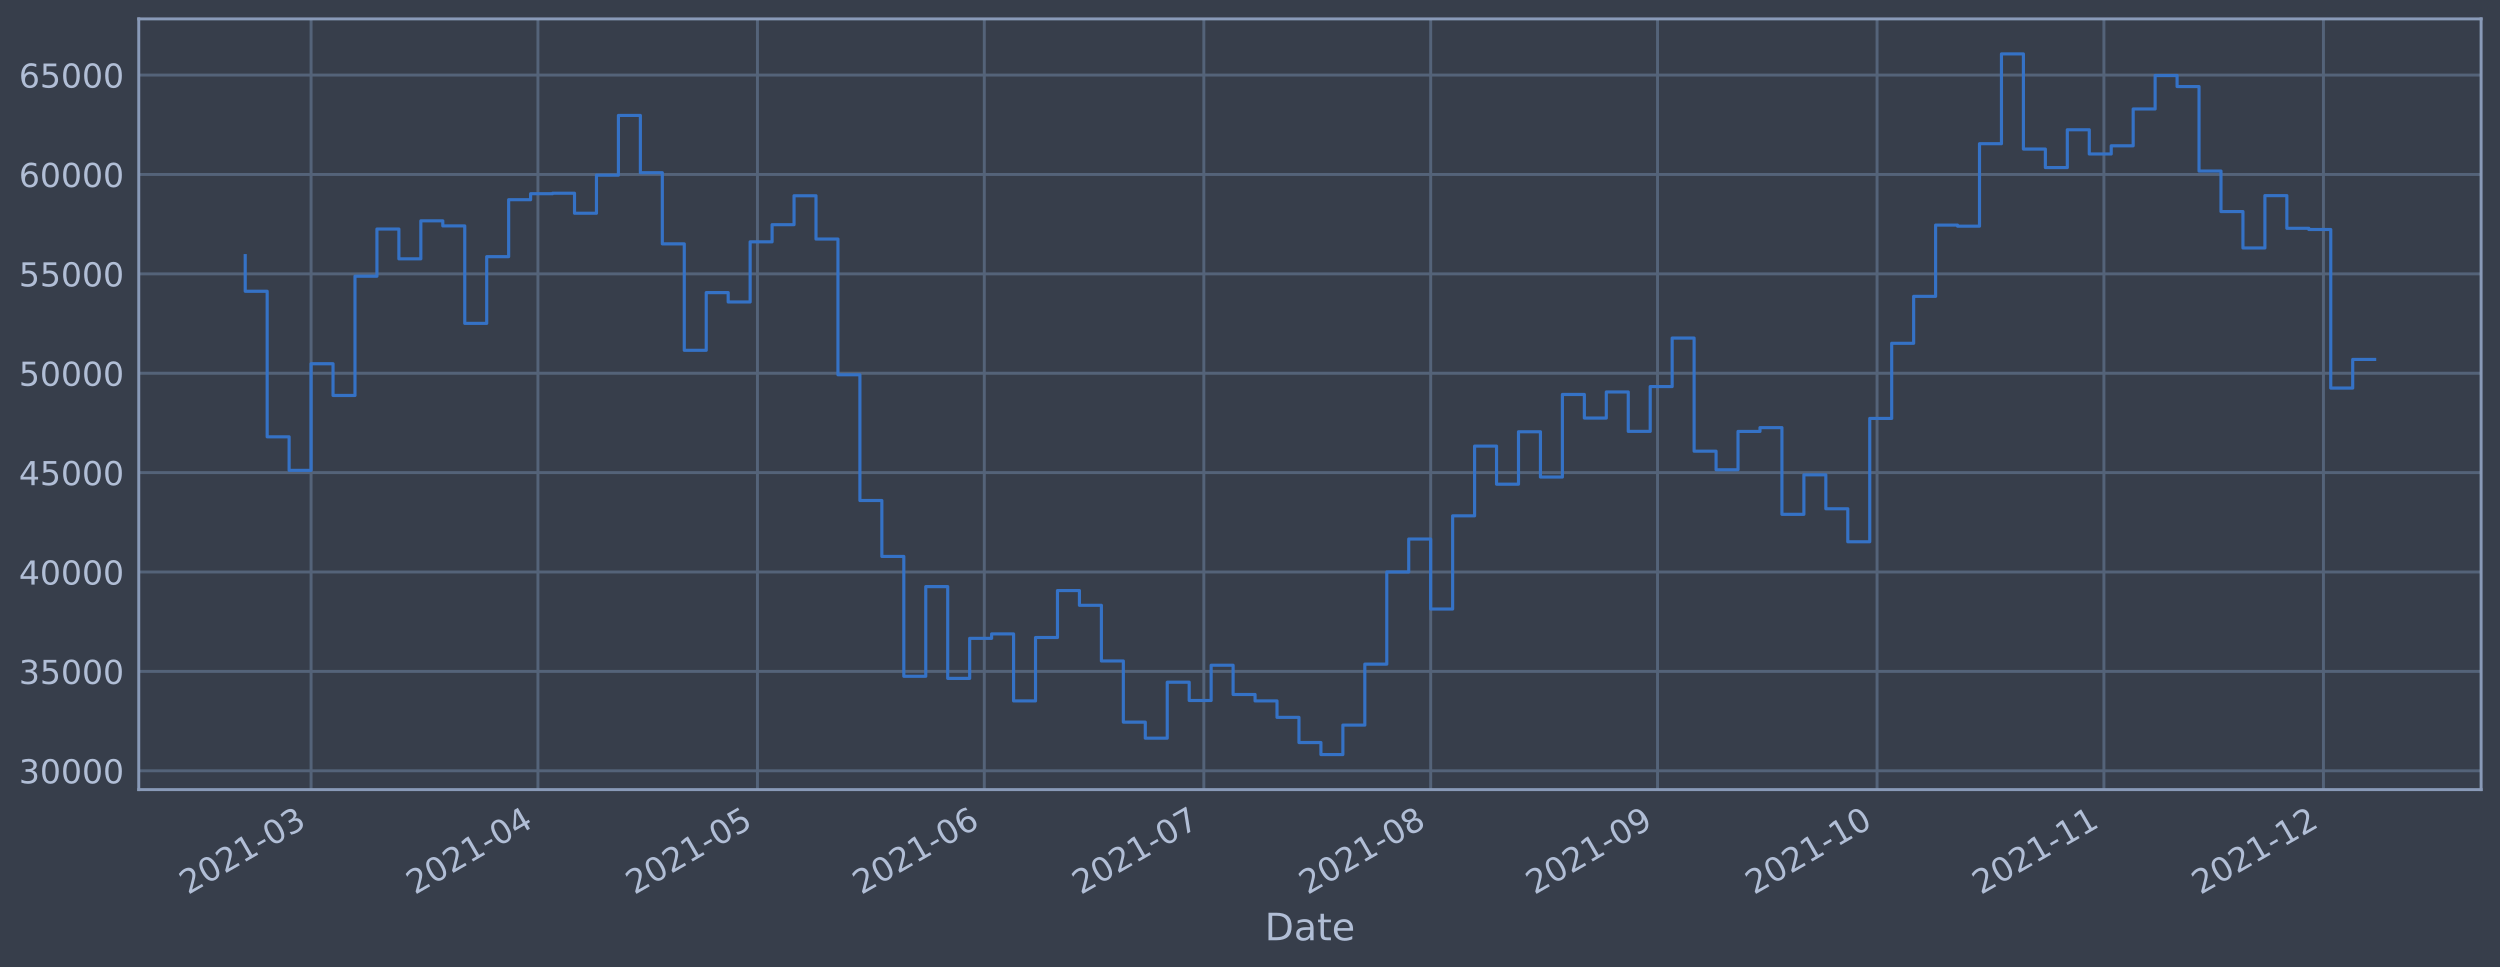
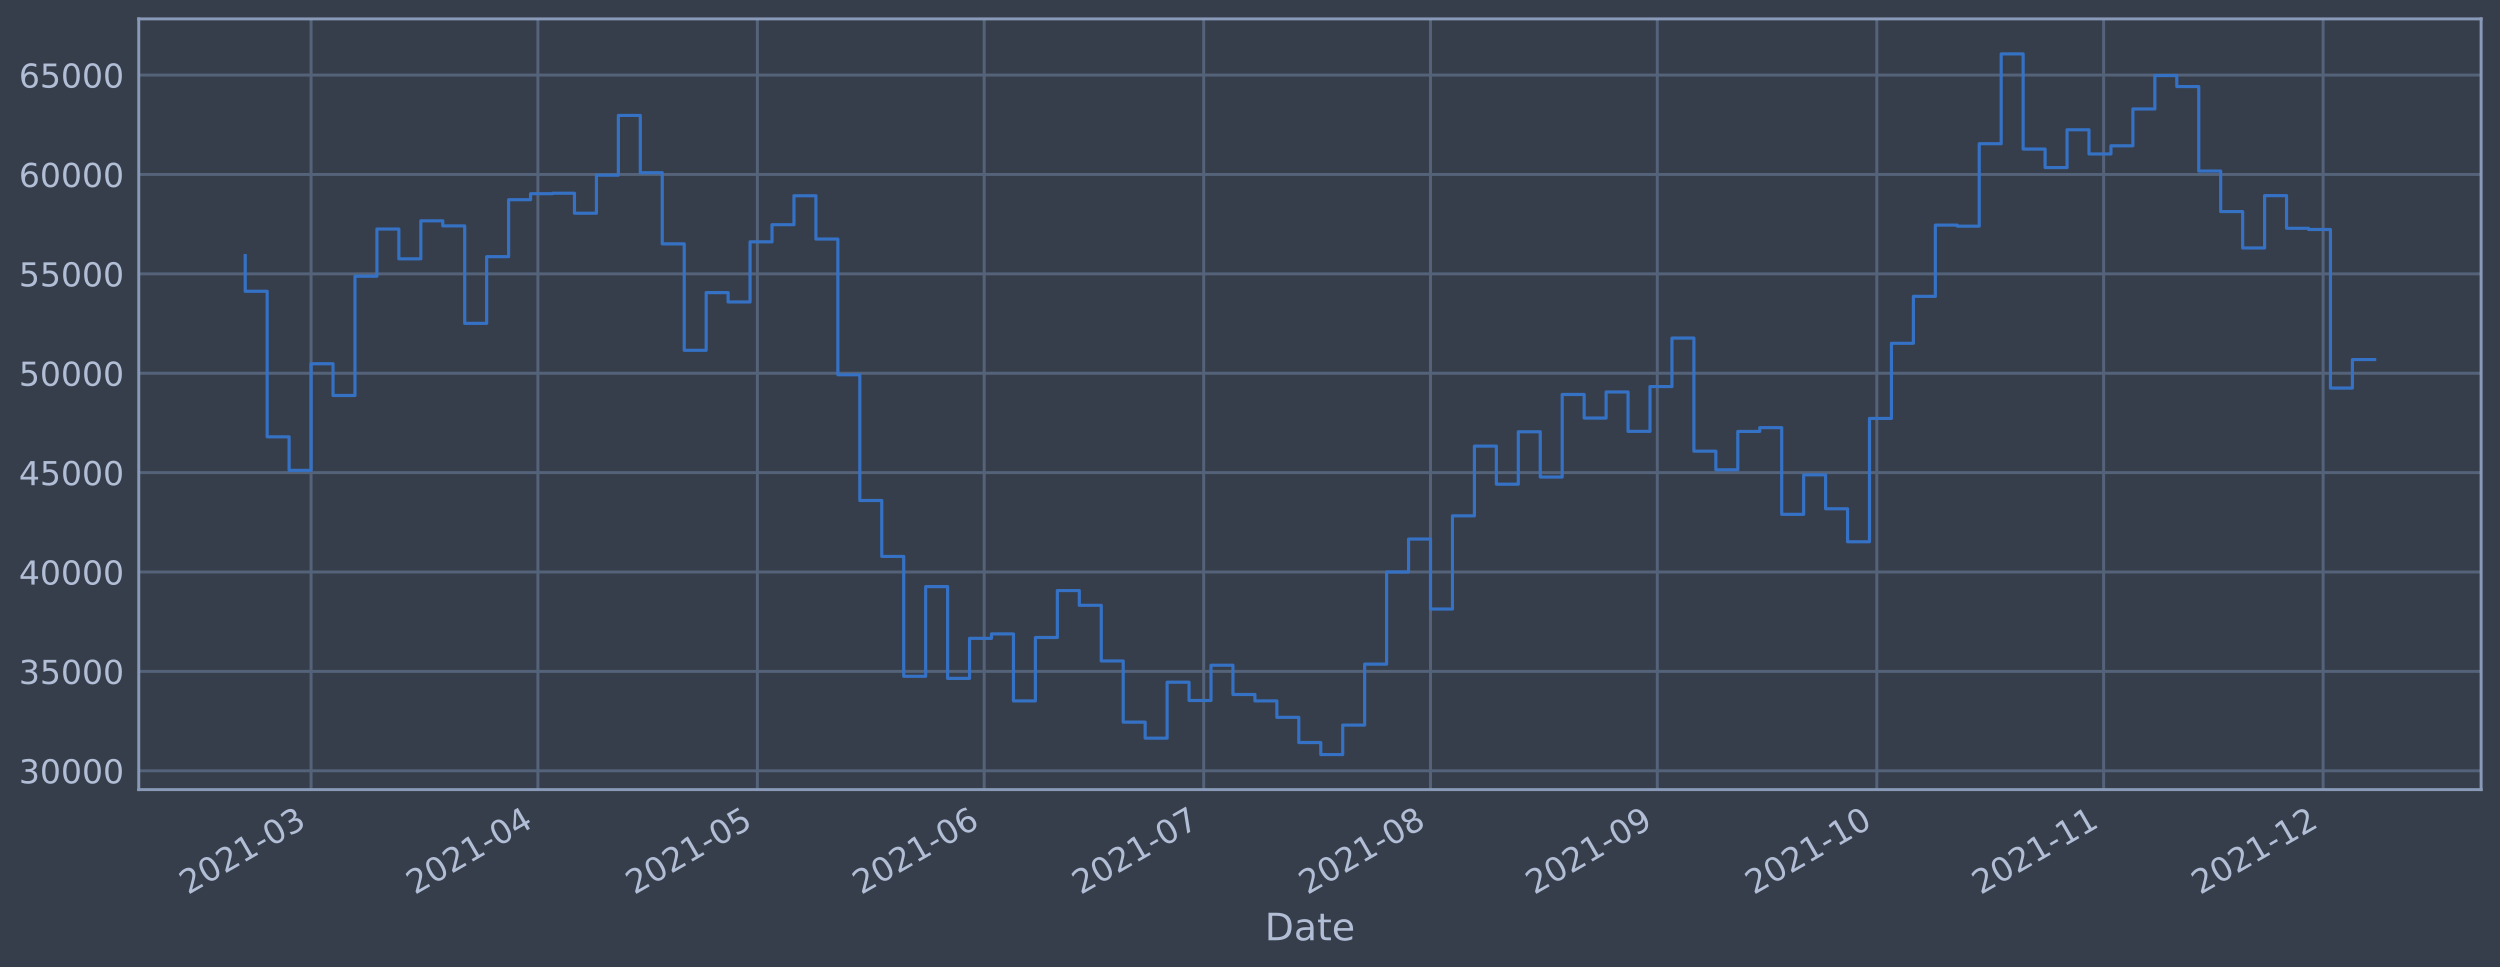
<svg xmlns="http://www.w3.org/2000/svg" xmlns:xlink="http://www.w3.org/1999/xlink" width="952.884pt" height="368.58pt" viewBox="0 0 952.884 368.58" version="1.1">
  <defs>
    <style type="text/css">*{stroke-linejoin: round; stroke-linecap: butt}</style>
  </defs>
  <g id="figure_1">
    <g id="patch_1">
      <path d="M 0 368.58  L 952.884 368.58  L 952.884 0  L 0 0  z " style="fill: #373e4b" />
    </g>
    <g id="axes_1">
      <g id="patch_2">
        <path d="M 52.884 300.96  L 945.684 300.96  L 945.684 7.2  L 52.884 7.2  z " style="fill: #373e4b" />
      </g>
      <g id="matplotlib.axis_1">
        <g id="xtick_1">
          <g id="line2d_1">
-             <path d="M 118.568 300.96  L 118.568 7.2  " clip-path="url(#pecd2e13fd7)" style="fill: none; stroke: #546379; stroke-width: 1.12; stroke-linecap: square" />
+             <path d="M 118.564 300.96  L 118.564 7.2  " clip-path="url(#pc424eb1349)" style="fill: none; stroke: #546379; stroke-width: 1.12; stroke-linecap: square" />
          </g>
          <g id="line2d_2" />
          <g id="text_1">
-             <g style="fill: #b1bed6" transform="translate(71.66469 341.1745)rotate(-30)scale(0.126 -0.126)">
+             <g style="fill: #b1bed6" transform="translate(71.66092 341.1745)rotate(-30)scale(0.126 -0.126)">
              <defs>
                <path id="DejaVuSans-32" d="M 1228 531  L 3431 531  L 3431 0  L 469 0  L 469 531  Q 828 903 1448 1529  Q 2069 2156 2228 2338  Q 2531 2678 2651 2914  Q 2772 3150 2772 3378  Q 2772 3750 2511 3984  Q 2250 4219 1831 4219  Q 1534 4219 1204 4116  Q 875 4013 500 3803  L 500 4441  Q 881 4594 1212 4672  Q 1544 4750 1819 4750  Q 2544 4750 2975 4387  Q 3406 4025 3406 3419  Q 3406 3131 3298 2873  Q 3191 2616 2906 2266  Q 2828 2175 2409 1742  Q 1991 1309 1228 531  z " transform="scale(0.015625)" />
                <path id="DejaVuSans-30" d="M 2034 4250  Q 1547 4250 1301 3770  Q 1056 3291 1056 2328  Q 1056 1369 1301 889  Q 1547 409 2034 409  Q 2525 409 2770 889  Q 3016 1369 3016 2328  Q 3016 3291 2770 3770  Q 2525 4250 2034 4250  z M 2034 4750  Q 2819 4750 3233 4129  Q 3647 3509 3647 2328  Q 3647 1150 3233 529  Q 2819 -91 2034 -91  Q 1250 -91 836 529  Q 422 1150 422 2328  Q 422 3509 836 4129  Q 1250 4750 2034 4750  z " transform="scale(0.015625)" />
                <path id="DejaVuSans-31" d="M 794 531  L 1825 531  L 1825 4091  L 703 3866  L 703 4441  L 1819 4666  L 2450 4666  L 2450 531  L 3481 531  L 3481 0  L 794 0  L 794 531  z " transform="scale(0.015625)" />
                <path id="DejaVuSans-2d" d="M 313 2009  L 1997 2009  L 1997 1497  L 313 1497  L 313 2009  z " transform="scale(0.015625)" />
                <path id="DejaVuSans-33" d="M 2597 2516  Q 3050 2419 3304 2112  Q 3559 1806 3559 1356  Q 3559 666 3084 287  Q 2609 -91 1734 -91  Q 1441 -91 1130 -33  Q 819 25 488 141  L 488 750  Q 750 597 1062 519  Q 1375 441 1716 441  Q 2309 441 2620 675  Q 2931 909 2931 1356  Q 2931 1769 2642 2001  Q 2353 2234 1838 2234  L 1294 2234  L 1294 2753  L 1863 2753  Q 2328 2753 2575 2939  Q 2822 3125 2822 3475  Q 2822 3834 2567 4026  Q 2313 4219 1838 4219  Q 1578 4219 1281 4162  Q 984 4106 628 3988  L 628 4550  Q 988 4650 1302 4700  Q 1616 4750 1894 4750  Q 2613 4750 3031 4423  Q 3450 4097 3450 3541  Q 3450 3153 3228 2886  Q 3006 2619 2597 2516  z " transform="scale(0.015625)" />
              </defs>
              <use xlink:href="#DejaVuSans-32" />
              <use xlink:href="#DejaVuSans-30" x="63.623" />
              <use xlink:href="#DejaVuSans-32" x="127.246" />
              <use xlink:href="#DejaVuSans-31" x="190.869" />
              <use xlink:href="#DejaVuSans-2d" x="254.492" />
              <use xlink:href="#DejaVuSans-30" x="290.576" />
              <use xlink:href="#DejaVuSans-33" x="354.199" />
            </g>
          </g>
        </g>
        <g id="xtick_2">
          <g id="line2d_3">
-             <path d="M 205.032 300.96  L 205.032 7.2  " clip-path="url(#pecd2e13fd7)" style="fill: none; stroke: #546379; stroke-width: 1.12; stroke-linecap: square" />
+             <path d="M 205.015 300.96  L 205.015 7.2  " clip-path="url(#pc424eb1349)" style="fill: none; stroke: #546379; stroke-width: 1.12; stroke-linecap: square" />
          </g>
          <g id="line2d_4" />
          <g id="text_2">
-             <g style="fill: #b1bed6" transform="translate(158.1285 341.1745)rotate(-30)scale(0.126 -0.126)">
+             <g style="fill: #b1bed6" transform="translate(158.1117 341.1745)rotate(-30)scale(0.126 -0.126)">
              <defs>
                <path id="DejaVuSans-34" d="M 2419 4116  L 825 1625  L 2419 1625  L 2419 4116  z M 2253 4666  L 3047 4666  L 3047 1625  L 3713 1625  L 3713 1100  L 3047 1100  L 3047 0  L 2419 0  L 2419 1100  L 313 1100  L 313 1709  L 2253 4666  z " transform="scale(0.015625)" />
              </defs>
              <use xlink:href="#DejaVuSans-32" />
              <use xlink:href="#DejaVuSans-30" x="63.623" />
              <use xlink:href="#DejaVuSans-32" x="127.246" />
              <use xlink:href="#DejaVuSans-31" x="190.869" />
              <use xlink:href="#DejaVuSans-2d" x="254.492" />
              <use xlink:href="#DejaVuSans-30" x="290.576" />
              <use xlink:href="#DejaVuSans-34" x="354.199" />
            </g>
          </g>
        </g>
        <g id="xtick_3">
          <g id="line2d_5">
-             <path d="M 288.706 300.96  L 288.706 7.2  " clip-path="url(#pecd2e13fd7)" style="fill: none; stroke: #546379; stroke-width: 1.12; stroke-linecap: square" />
+             <path d="M 288.677 300.96  L 288.677 7.2  " clip-path="url(#pc424eb1349)" style="fill: none; stroke: #546379; stroke-width: 1.12; stroke-linecap: square" />
          </g>
          <g id="line2d_6" />
          <g id="text_3">
-             <g style="fill: #b1bed6" transform="translate(241.8031 341.1745)rotate(-30)scale(0.126 -0.126)">
+             <g style="fill: #b1bed6" transform="translate(241.7738 341.1745)rotate(-30)scale(0.126 -0.126)">
              <defs>
                <path id="DejaVuSans-35" d="M 691 4666  L 3169 4666  L 3169 4134  L 1269 4134  L 1269 2991  Q 1406 3038 1543 3061  Q 1681 3084 1819 3084  Q 2600 3084 3056 2656  Q 3513 2228 3513 1497  Q 3513 744 3044 326  Q 2575 -91 1722 -91  Q 1428 -91 1123 -41  Q 819 9 494 109  L 494 744  Q 775 591 1075 516  Q 1375 441 1709 441  Q 2250 441 2565 725  Q 2881 1009 2881 1497  Q 2881 1984 2565 2268  Q 2250 2553 1709 2553  Q 1456 2553 1204 2497  Q 953 2441 691 2322  L 691 4666  z " transform="scale(0.015625)" />
              </defs>
              <use xlink:href="#DejaVuSans-32" />
              <use xlink:href="#DejaVuSans-30" x="63.623" />
              <use xlink:href="#DejaVuSans-32" x="127.246" />
              <use xlink:href="#DejaVuSans-31" x="190.869" />
              <use xlink:href="#DejaVuSans-2d" x="254.492" />
              <use xlink:href="#DejaVuSans-30" x="290.576" />
              <use xlink:href="#DejaVuSans-35" x="354.199" />
            </g>
          </g>
        </g>
        <g id="xtick_4">
          <g id="line2d_7">
-             <path d="M 375.17 300.96  L 375.17 7.2  " clip-path="url(#pecd2e13fd7)" style="fill: none; stroke: #546379; stroke-width: 1.12; stroke-linecap: square" />
+             <path d="M 375.128 300.96  L 375.128 7.2  " clip-path="url(#pc424eb1349)" style="fill: none; stroke: #546379; stroke-width: 1.12; stroke-linecap: square" />
          </g>
          <g id="line2d_8" />
          <g id="text_4">
-             <g style="fill: #b1bed6" transform="translate(328.267 341.1745)rotate(-30)scale(0.126 -0.126)">
+             <g style="fill: #b1bed6" transform="translate(328.2246 341.1745)rotate(-30)scale(0.126 -0.126)">
              <defs>
                <path id="DejaVuSans-36" d="M 2113 2584  Q 1688 2584 1439 2293  Q 1191 2003 1191 1497  Q 1191 994 1439 701  Q 1688 409 2113 409  Q 2538 409 2786 701  Q 3034 994 3034 1497  Q 3034 2003 2786 2293  Q 2538 2584 2113 2584  z M 3366 4563  L 3366 3988  Q 3128 4100 2886 4159  Q 2644 4219 2406 4219  Q 1781 4219 1451 3797  Q 1122 3375 1075 2522  Q 1259 2794 1537 2939  Q 1816 3084 2150 3084  Q 2853 3084 3261 2657  Q 3669 2231 3669 1497  Q 3669 778 3244 343  Q 2819 -91 2113 -91  Q 1303 -91 875 529  Q 447 1150 447 2328  Q 447 3434 972 4092  Q 1497 4750 2381 4750  Q 2619 4750 2861 4703  Q 3103 4656 3366 4563  z " transform="scale(0.015625)" />
              </defs>
              <use xlink:href="#DejaVuSans-32" />
              <use xlink:href="#DejaVuSans-30" x="63.623" />
              <use xlink:href="#DejaVuSans-32" x="127.246" />
              <use xlink:href="#DejaVuSans-31" x="190.869" />
              <use xlink:href="#DejaVuSans-2d" x="254.492" />
              <use xlink:href="#DejaVuSans-30" x="290.576" />
              <use xlink:href="#DejaVuSans-36" x="354.199" />
            </g>
          </g>
        </g>
        <g id="xtick_5">
          <g id="line2d_9">
-             <path d="M 458.845 300.96  L 458.845 7.2  " clip-path="url(#pecd2e13fd7)" style="fill: none; stroke: #546379; stroke-width: 1.12; stroke-linecap: square" />
+             <path d="M 458.79 300.96  L 458.79 7.2  " clip-path="url(#pc424eb1349)" style="fill: none; stroke: #546379; stroke-width: 1.12; stroke-linecap: square" />
          </g>
          <g id="line2d_10" />
          <g id="text_5">
-             <g style="fill: #b1bed6" transform="translate(411.9416 341.1745)rotate(-30)scale(0.126 -0.126)">
+             <g style="fill: #b1bed6" transform="translate(411.8867 341.1745)rotate(-30)scale(0.126 -0.126)">
              <defs>
                <path id="DejaVuSans-37" d="M 525 4666  L 3525 4666  L 3525 4397  L 1831 0  L 1172 0  L 2766 4134  L 525 4134  L 525 4666  z " transform="scale(0.015625)" />
              </defs>
              <use xlink:href="#DejaVuSans-32" />
              <use xlink:href="#DejaVuSans-30" x="63.623" />
              <use xlink:href="#DejaVuSans-32" x="127.246" />
              <use xlink:href="#DejaVuSans-31" x="190.869" />
              <use xlink:href="#DejaVuSans-2d" x="254.492" />
              <use xlink:href="#DejaVuSans-30" x="290.576" />
              <use xlink:href="#DejaVuSans-37" x="354.199" />
            </g>
          </g>
        </g>
        <g id="xtick_6">
          <g id="line2d_11">
-             <path d="M 545.309 300.96  L 545.309 7.2  " clip-path="url(#pecd2e13fd7)" style="fill: none; stroke: #546379; stroke-width: 1.12; stroke-linecap: square" />
+             <path d="M 545.241 300.96  L 545.241 7.2  " clip-path="url(#pc424eb1349)" style="fill: none; stroke: #546379; stroke-width: 1.12; stroke-linecap: square" />
          </g>
          <g id="line2d_12" />
          <g id="text_6">
-             <g style="fill: #b1bed6" transform="translate(498.4054 341.1745)rotate(-30)scale(0.126 -0.126)">
+             <g style="fill: #b1bed6" transform="translate(498.3375 341.1745)rotate(-30)scale(0.126 -0.126)">
              <defs>
                <path id="DejaVuSans-38" d="M 2034 2216  Q 1584 2216 1326 1975  Q 1069 1734 1069 1313  Q 1069 891 1326 650  Q 1584 409 2034 409  Q 2484 409 2743 651  Q 3003 894 3003 1313  Q 3003 1734 2745 1975  Q 2488 2216 2034 2216  z M 1403 2484  Q 997 2584 770 2862  Q 544 3141 544 3541  Q 544 4100 942 4425  Q 1341 4750 2034 4750  Q 2731 4750 3128 4425  Q 3525 4100 3525 3541  Q 3525 3141 3298 2862  Q 3072 2584 2669 2484  Q 3125 2378 3379 2068  Q 3634 1759 3634 1313  Q 3634 634 3220 271  Q 2806 -91 2034 -91  Q 1263 -91 848 271  Q 434 634 434 1313  Q 434 1759 690 2068  Q 947 2378 1403 2484  z M 1172 3481  Q 1172 3119 1398 2916  Q 1625 2713 2034 2713  Q 2441 2713 2670 2916  Q 2900 3119 2900 3481  Q 2900 3844 2670 4047  Q 2441 4250 2034 4250  Q 1625 4250 1398 4047  Q 1172 3844 1172 3481  z " transform="scale(0.015625)" />
              </defs>
              <use xlink:href="#DejaVuSans-32" />
              <use xlink:href="#DejaVuSans-30" x="63.623" />
              <use xlink:href="#DejaVuSans-32" x="127.246" />
              <use xlink:href="#DejaVuSans-31" x="190.869" />
              <use xlink:href="#DejaVuSans-2d" x="254.492" />
              <use xlink:href="#DejaVuSans-30" x="290.576" />
              <use xlink:href="#DejaVuSans-38" x="354.199" />
            </g>
          </g>
        </g>
        <g id="xtick_7">
          <g id="line2d_13">
-             <path d="M 631.772 300.96  L 631.772 7.2  " clip-path="url(#pecd2e13fd7)" style="fill: none; stroke: #546379; stroke-width: 1.12; stroke-linecap: square" />
+             <path d="M 631.692 300.96  L 631.692 7.2  " clip-path="url(#pc424eb1349)" style="fill: none; stroke: #546379; stroke-width: 1.12; stroke-linecap: square" />
          </g>
          <g id="line2d_14" />
          <g id="text_7">
-             <g style="fill: #b1bed6" transform="translate(584.8692 341.1745)rotate(-30)scale(0.126 -0.126)">
+             <g style="fill: #b1bed6" transform="translate(584.7883 341.1745)rotate(-30)scale(0.126 -0.126)">
              <defs>
                <path id="DejaVuSans-39" d="M 703 97  L 703 672  Q 941 559 1184 500  Q 1428 441 1663 441  Q 2288 441 2617 861  Q 2947 1281 2994 2138  Q 2813 1869 2534 1725  Q 2256 1581 1919 1581  Q 1219 1581 811 2004  Q 403 2428 403 3163  Q 403 3881 828 4315  Q 1253 4750 1959 4750  Q 2769 4750 3195 4129  Q 3622 3509 3622 2328  Q 3622 1225 3098 567  Q 2575 -91 1691 -91  Q 1453 -91 1209 -44  Q 966 3 703 97  z M 1959 2075  Q 2384 2075 2632 2365  Q 2881 2656 2881 3163  Q 2881 3666 2632 3958  Q 2384 4250 1959 4250  Q 1534 4250 1286 3958  Q 1038 3666 1038 3163  Q 1038 2656 1286 2365  Q 1534 2075 1959 2075  z " transform="scale(0.015625)" />
              </defs>
              <use xlink:href="#DejaVuSans-32" />
              <use xlink:href="#DejaVuSans-30" x="63.623" />
              <use xlink:href="#DejaVuSans-32" x="127.246" />
              <use xlink:href="#DejaVuSans-31" x="190.869" />
              <use xlink:href="#DejaVuSans-2d" x="254.492" />
              <use xlink:href="#DejaVuSans-30" x="290.576" />
              <use xlink:href="#DejaVuSans-39" x="354.199" />
            </g>
          </g>
        </g>
        <g id="xtick_8">
          <g id="line2d_15">
-             <path d="M 715.447 300.96  L 715.447 7.2  " clip-path="url(#pecd2e13fd7)" style="fill: none; stroke: #546379; stroke-width: 1.12; stroke-linecap: square" />
+             <path d="M 715.354 300.96  L 715.354 7.2  " clip-path="url(#pc424eb1349)" style="fill: none; stroke: #546379; stroke-width: 1.12; stroke-linecap: square" />
          </g>
          <g id="line2d_16" />
          <g id="text_8">
-             <g style="fill: #b1bed6" transform="translate(668.5439 341.1745)rotate(-30)scale(0.126 -0.126)">
+             <g style="fill: #b1bed6" transform="translate(668.4504 341.1745)rotate(-30)scale(0.126 -0.126)">
              <use xlink:href="#DejaVuSans-32" />
              <use xlink:href="#DejaVuSans-30" x="63.623" />
              <use xlink:href="#DejaVuSans-32" x="127.246" />
              <use xlink:href="#DejaVuSans-31" x="190.869" />
              <use xlink:href="#DejaVuSans-2d" x="254.492" />
              <use xlink:href="#DejaVuSans-31" x="290.576" />
              <use xlink:href="#DejaVuSans-30" x="354.199" />
            </g>
          </g>
        </g>
        <g id="xtick_9">
          <g id="line2d_17">
-             <path d="M 801.911 300.96  L 801.911 7.2  " clip-path="url(#pecd2e13fd7)" style="fill: none; stroke: #546379; stroke-width: 1.12; stroke-linecap: square" />
+             <path d="M 801.804 300.96  L 801.804 7.2  " clip-path="url(#pc424eb1349)" style="fill: none; stroke: #546379; stroke-width: 1.12; stroke-linecap: square" />
          </g>
          <g id="line2d_18" />
          <g id="text_9">
-             <g style="fill: #b1bed6" transform="translate(755.0077 341.1745)rotate(-30)scale(0.126 -0.126)">
+             <g style="fill: #b1bed6" transform="translate(754.9012 341.1745)rotate(-30)scale(0.126 -0.126)">
              <use xlink:href="#DejaVuSans-32" />
              <use xlink:href="#DejaVuSans-30" x="63.623" />
              <use xlink:href="#DejaVuSans-32" x="127.246" />
              <use xlink:href="#DejaVuSans-31" x="190.869" />
              <use xlink:href="#DejaVuSans-2d" x="254.492" />
              <use xlink:href="#DejaVuSans-31" x="290.576" />
              <use xlink:href="#DejaVuSans-31" x="354.199" />
            </g>
          </g>
        </g>
        <g id="xtick_10">
          <g id="line2d_19">
-             <path d="M 885.586 300.96  L 885.586 7.2  " clip-path="url(#pecd2e13fd7)" style="fill: none; stroke: #546379; stroke-width: 1.12; stroke-linecap: square" />
+             <path d="M 885.467 300.96  L 885.467 7.2  " clip-path="url(#pc424eb1349)" style="fill: none; stroke: #546379; stroke-width: 1.12; stroke-linecap: square" />
          </g>
          <g id="line2d_20" />
          <g id="text_10">
-             <g style="fill: #b1bed6" transform="translate(838.6823 341.1745)rotate(-30)scale(0.126 -0.126)">
+             <g style="fill: #b1bed6" transform="translate(838.5632 341.1745)rotate(-30)scale(0.126 -0.126)">
              <use xlink:href="#DejaVuSans-32" />
              <use xlink:href="#DejaVuSans-30" x="63.623" />
              <use xlink:href="#DejaVuSans-32" x="127.246" />
              <use xlink:href="#DejaVuSans-31" x="190.869" />
              <use xlink:href="#DejaVuSans-2d" x="254.492" />
              <use xlink:href="#DejaVuSans-31" x="290.576" />
              <use xlink:href="#DejaVuSans-32" x="354.199" />
            </g>
          </g>
        </g>
        <g id="text_11">
          <g style="fill: #b1bed6" transform="translate(482.0746 358.3856)scale(0.144 -0.144)">
            <defs>
              <path id="DejaVuSans-44" d="M 1259 4147  L 1259 519  L 2022 519  Q 2988 519 3436 956  Q 3884 1394 3884 2338  Q 3884 3275 3436 3711  Q 2988 4147 2022 4147  L 1259 4147  z M 628 4666  L 1925 4666  Q 3281 4666 3915 4102  Q 4550 3538 4550 2338  Q 4550 1131 3912 565  Q 3275 0 1925 0  L 628 0  L 628 4666  z " transform="scale(0.015625)" />
              <path id="DejaVuSans-61" d="M 2194 1759  Q 1497 1759 1228 1600  Q 959 1441 959 1056  Q 959 750 1161 570  Q 1363 391 1709 391  Q 2188 391 2477 730  Q 2766 1069 2766 1631  L 2766 1759  L 2194 1759  z M 3341 1997  L 3341 0  L 2766 0  L 2766 531  Q 2569 213 2275 61  Q 1981 -91 1556 -91  Q 1019 -91 701 211  Q 384 513 384 1019  Q 384 1609 779 1909  Q 1175 2209 1959 2209  L 2766 2209  L 2766 2266  Q 2766 2663 2505 2880  Q 2244 3097 1772 3097  Q 1472 3097 1187 3025  Q 903 2953 641 2809  L 641 3341  Q 956 3463 1253 3523  Q 1550 3584 1831 3584  Q 2591 3584 2966 3190  Q 3341 2797 3341 1997  z " transform="scale(0.015625)" />
              <path id="DejaVuSans-74" d="M 1172 4494  L 1172 3500  L 2356 3500  L 2356 3053  L 1172 3053  L 1172 1153  Q 1172 725 1289 603  Q 1406 481 1766 481  L 2356 481  L 2356 0  L 1766 0  Q 1100 0 847 248  Q 594 497 594 1153  L 594 3053  L 172 3053  L 172 3500  L 594 3500  L 594 4494  L 1172 4494  z " transform="scale(0.015625)" />
              <path id="DejaVuSans-65" d="M 3597 1894  L 3597 1613  L 953 1613  Q 991 1019 1311 708  Q 1631 397 2203 397  Q 2534 397 2845 478  Q 3156 559 3463 722  L 3463 178  Q 3153 47 2828 -22  Q 2503 -91 2169 -91  Q 1331 -91 842 396  Q 353 884 353 1716  Q 353 2575 817 3079  Q 1281 3584 2069 3584  Q 2775 3584 3186 3129  Q 3597 2675 3597 1894  z M 3022 2063  Q 3016 2534 2758 2815  Q 2500 3097 2075 3097  Q 1594 3097 1305 2825  Q 1016 2553 972 2059  L 3022 2063  z " transform="scale(0.015625)" />
            </defs>
            <use xlink:href="#DejaVuSans-44" />
            <use xlink:href="#DejaVuSans-61" x="77.002" />
            <use xlink:href="#DejaVuSans-74" x="138.281" />
            <use xlink:href="#DejaVuSans-65" x="177.49" />
          </g>
        </g>
      </g>
      <g id="matplotlib.axis_2">
        <g id="ytick_1">
          <g id="line2d_21">
-             <path d="M 52.884 293.789  L 945.684 293.789  " clip-path="url(#pecd2e13fd7)" style="fill: none; stroke: #546379; stroke-width: 1.12; stroke-linecap: square" />
+             <path d="M 52.884 293.789  L 945.684 293.789  " clip-path="url(#pc424eb1349)" style="fill: none; stroke: #546379; stroke-width: 1.12; stroke-linecap: square" />
          </g>
          <g id="line2d_22" />
          <g id="text_12">
            <g style="fill: #b1bed6" transform="translate(7.2 298.5763)scale(0.126 -0.126)">
              <use xlink:href="#DejaVuSans-33" />
              <use xlink:href="#DejaVuSans-30" x="63.623" />
              <use xlink:href="#DejaVuSans-30" x="127.246" />
              <use xlink:href="#DejaVuSans-30" x="190.869" />
              <use xlink:href="#DejaVuSans-30" x="254.492" />
            </g>
          </g>
        </g>
        <g id="ytick_2">
          <g id="line2d_23">
-             <path d="M 52.884 255.907  L 945.684 255.907  " clip-path="url(#pecd2e13fd7)" style="fill: none; stroke: #546379; stroke-width: 1.12; stroke-linecap: square" />
+             <path d="M 52.884 255.907  L 945.684 255.907  " clip-path="url(#pc424eb1349)" style="fill: none; stroke: #546379; stroke-width: 1.12; stroke-linecap: square" />
          </g>
          <g id="line2d_24" />
          <g id="text_13">
            <g style="fill: #b1bed6" transform="translate(7.2 260.6936)scale(0.126 -0.126)">
              <use xlink:href="#DejaVuSans-33" />
              <use xlink:href="#DejaVuSans-35" x="63.623" />
              <use xlink:href="#DejaVuSans-30" x="127.246" />
              <use xlink:href="#DejaVuSans-30" x="190.869" />
              <use xlink:href="#DejaVuSans-30" x="254.492" />
            </g>
          </g>
        </g>
        <g id="ytick_3">
          <g id="line2d_25">
-             <path d="M 52.884 218.024  L 945.684 218.024  " clip-path="url(#pecd2e13fd7)" style="fill: none; stroke: #546379; stroke-width: 1.12; stroke-linecap: square" />
+             <path d="M 52.884 218.024  L 945.684 218.024  " clip-path="url(#pc424eb1349)" style="fill: none; stroke: #546379; stroke-width: 1.12; stroke-linecap: square" />
          </g>
          <g id="line2d_26" />
          <g id="text_14">
            <g style="fill: #b1bed6" transform="translate(7.2 222.811)scale(0.126 -0.126)">
              <use xlink:href="#DejaVuSans-34" />
              <use xlink:href="#DejaVuSans-30" x="63.623" />
              <use xlink:href="#DejaVuSans-30" x="127.246" />
              <use xlink:href="#DejaVuSans-30" x="190.869" />
              <use xlink:href="#DejaVuSans-30" x="254.492" />
            </g>
          </g>
        </g>
        <g id="ytick_4">
          <g id="line2d_27">
-             <path d="M 52.884 180.141  L 945.684 180.141  " clip-path="url(#pecd2e13fd7)" style="fill: none; stroke: #546379; stroke-width: 1.12; stroke-linecap: square" />
+             <path d="M 52.884 180.141  L 945.684 180.141  " clip-path="url(#pc424eb1349)" style="fill: none; stroke: #546379; stroke-width: 1.12; stroke-linecap: square" />
          </g>
          <g id="line2d_28" />
          <g id="text_15">
            <g style="fill: #b1bed6" transform="translate(7.2 184.9284)scale(0.126 -0.126)">
              <use xlink:href="#DejaVuSans-34" />
              <use xlink:href="#DejaVuSans-35" x="63.623" />
              <use xlink:href="#DejaVuSans-30" x="127.246" />
              <use xlink:href="#DejaVuSans-30" x="190.869" />
              <use xlink:href="#DejaVuSans-30" x="254.492" />
            </g>
          </g>
        </g>
        <g id="ytick_5">
          <g id="line2d_29">
-             <path d="M 52.884 142.259  L 945.684 142.259  " clip-path="url(#pecd2e13fd7)" style="fill: none; stroke: #546379; stroke-width: 1.12; stroke-linecap: square" />
+             <path d="M 52.884 142.259  L 945.684 142.259  " clip-path="url(#pc424eb1349)" style="fill: none; stroke: #546379; stroke-width: 1.12; stroke-linecap: square" />
          </g>
          <g id="line2d_30" />
          <g id="text_16">
            <g style="fill: #b1bed6" transform="translate(7.2 147.0457)scale(0.126 -0.126)">
              <use xlink:href="#DejaVuSans-35" />
              <use xlink:href="#DejaVuSans-30" x="63.623" />
              <use xlink:href="#DejaVuSans-30" x="127.246" />
              <use xlink:href="#DejaVuSans-30" x="190.869" />
              <use xlink:href="#DejaVuSans-30" x="254.492" />
            </g>
          </g>
        </g>
        <g id="ytick_6">
          <g id="line2d_31">
-             <path d="M 52.884 104.376  L 945.684 104.376  " clip-path="url(#pecd2e13fd7)" style="fill: none; stroke: #546379; stroke-width: 1.12; stroke-linecap: square" />
+             <path d="M 52.884 104.376  L 945.684 104.376  " clip-path="url(#pc424eb1349)" style="fill: none; stroke: #546379; stroke-width: 1.12; stroke-linecap: square" />
          </g>
          <g id="line2d_32" />
          <g id="text_17">
            <g style="fill: #b1bed6" transform="translate(7.2 109.1631)scale(0.126 -0.126)">
              <use xlink:href="#DejaVuSans-35" />
              <use xlink:href="#DejaVuSans-35" x="63.623" />
              <use xlink:href="#DejaVuSans-30" x="127.246" />
              <use xlink:href="#DejaVuSans-30" x="190.869" />
              <use xlink:href="#DejaVuSans-30" x="254.492" />
            </g>
          </g>
        </g>
        <g id="ytick_7">
          <g id="line2d_33">
-             <path d="M 52.884 66.493  L 945.684 66.493  " clip-path="url(#pecd2e13fd7)" style="fill: none; stroke: #546379; stroke-width: 1.12; stroke-linecap: square" />
+             <path d="M 52.884 66.493  L 945.684 66.493  " clip-path="url(#pc424eb1349)" style="fill: none; stroke: #546379; stroke-width: 1.12; stroke-linecap: square" />
          </g>
          <g id="line2d_34" />
          <g id="text_18">
            <g style="fill: #b1bed6" transform="translate(7.2 71.28047)scale(0.126 -0.126)">
              <use xlink:href="#DejaVuSans-36" />
              <use xlink:href="#DejaVuSans-30" x="63.623" />
              <use xlink:href="#DejaVuSans-30" x="127.246" />
              <use xlink:href="#DejaVuSans-30" x="190.869" />
              <use xlink:href="#DejaVuSans-30" x="254.492" />
            </g>
          </g>
        </g>
        <g id="ytick_8">
          <g id="line2d_35">
-             <path d="M 52.884 28.611  L 945.684 28.611  " clip-path="url(#pecd2e13fd7)" style="fill: none; stroke: #546379; stroke-width: 1.12; stroke-linecap: square" />
+             <path d="M 52.884 28.611  L 945.684 28.611  " clip-path="url(#pc424eb1349)" style="fill: none; stroke: #546379; stroke-width: 1.12; stroke-linecap: square" />
          </g>
          <g id="line2d_36" />
          <g id="text_19">
            <g style="fill: #b1bed6" transform="translate(7.2 33.39783)scale(0.126 -0.126)">
              <use xlink:href="#DejaVuSans-36" />
              <use xlink:href="#DejaVuSans-35" x="63.623" />
              <use xlink:href="#DejaVuSans-30" x="127.246" />
              <use xlink:href="#DejaVuSans-30" x="190.869" />
              <use xlink:href="#DejaVuSans-30" x="254.492" />
            </g>
          </g>
        </g>
      </g>
      <g id="line2d_37">
-         <path d="M 93.466 97.432  L 93.466 111.018  L 101.833 111.018  L 101.833 166.5  L 110.2 166.5  L 110.2 179.278  L 118.568 179.278  L 118.568 138.639  L 126.935 138.639  L 126.935 150.732  L 135.303 150.732  L 135.303 105.274  L 143.67 105.274  L 143.67 87.304  L 152.038 87.304  L 152.038 98.658  L 160.405 98.658  L 160.405 84.178  L 168.773 84.178  L 168.773 86.108  L 177.14 86.108  L 177.14 123.255  L 185.508 123.255  L 185.508 97.831  L 193.875 97.831  L 193.875 76.115  L 202.243 76.115  L 202.243 73.833  L 210.61 73.833  L 210.61 73.66  L 218.978 73.66  L 218.978 81.278  L 227.345 81.278  L 227.345 66.76  L 235.712 66.76  L 235.712 43.998  L 244.08 43.998  L 244.08 65.834  L 252.447 65.834  L 252.447 92.951  L 260.815 92.951  L 260.815 133.522  L 269.182 133.522  L 269.182 111.523  L 277.55 111.523  L 277.55 115.103  L 285.917 115.103  L 285.917 92.174  L 294.285 92.174  L 294.285 85.638  L 302.652 85.638  L 302.652 74.609  L 311.02 74.609  L 311.02 91.117  L 319.387 91.117  L 319.387 142.846  L 327.755 142.846  L 327.755 190.777  L 336.122 190.777  L 336.122 212.082  L 344.49 212.082  L 344.49 257.766  L 352.857 257.766  L 352.857 223.585  L 361.224 223.585  L 361.224 258.576  L 369.592 258.576  L 369.592 243.31  L 377.959 243.31  L 377.959 241.621  L 386.327 241.621  L 386.327 267.159  L 394.694 267.159  L 394.694 242.992  L 403.062 242.992  L 403.062 225.094  L 411.429 225.094  L 411.429 230.716  L 419.797 230.716  L 419.797 251.935  L 428.164 251.935  L 428.164 275.245  L 436.532 275.245  L 436.532 281.359  L 444.899 281.359  L 444.899 260.023  L 453.267 260.023  L 453.267 266.992  L 461.634 266.992  L 461.634 253.563  L 470.001 253.563  L 470.001 264.703  L 478.369 264.703  L 478.369 267.153  L 486.736 267.153  L 486.736 273.434  L 495.104 273.434  L 495.104 283.021  L 503.471 283.021  L 503.471 287.607  L 511.839 287.607  L 511.839 276.379  L 520.206 276.379  L 520.206 253.14  L 528.574 253.14  L 528.574 218.005  L 536.941 218.005  L 536.941 205.454  L 545.309 205.454  L 545.309 232.131  L 553.676 232.131  L 553.676 196.613  L 562.044 196.613  L 562.044 170.038  L 570.411 170.038  L 570.411 184.553  L 578.779 184.553  L 578.779 164.561  L 587.146 164.561  L 587.146 181.824  L 595.513 181.824  L 595.513 150.35  L 603.881 150.35  L 603.881 159.347  L 612.248 159.347  L 612.248 149.404  L 620.616 149.404  L 620.616 164.422  L 628.983 164.422  L 628.983 147.342  L 637.351 147.342  L 637.351 128.855  L 645.718 128.855  L 645.718 171.971  L 654.086 171.971  L 654.086 179.044  L 662.453 179.044  L 662.453 164.442  L 670.821 164.442  L 670.821 162.991  L 679.188 162.991  L 679.188 196.04  L 687.556 196.04  L 687.556 180.983  L 695.923 180.983  L 695.923 193.911  L 704.291 193.911  L 704.291 206.49  L 712.658 206.49  L 712.658 159.479  L 721.025 159.479  L 721.025 130.85  L 729.393 130.85  L 729.393 112.958  L 737.76 112.958  L 737.76 85.798  L 746.128 85.798  L 746.128 86.21  L 754.495 86.21  L 754.495 54.779  L 762.863 54.779  L 762.863 20.553  L 771.23 20.553  L 771.23 56.816  L 779.598 56.816  L 779.598 63.878  L 787.965 63.878  L 787.965 49.452  L 796.333 49.452  L 796.333 58.693  L 804.7 58.693  L 804.7 55.569  L 813.068 55.569  L 813.068 41.542  L 821.435 41.542  L 821.435 28.787  L 829.802 28.787  L 829.802 32.998  L 838.17 32.998  L 838.17 65.188  L 846.537 65.188  L 846.537 80.639  L 854.905 80.639  L 854.905 94.515  L 863.272 94.515  L 863.272 74.559  L 871.64 74.559  L 871.64 87.009  L 880.007 87.009  L 880.007 87.482  L 888.375 87.482  L 888.375 147.912  L 896.742 147.912  L 896.742 136.996  L 905.102 136.996  L 905.102 136.996  " clip-path="url(#pecd2e13fd7)" style="fill: none; stroke: #3572c6; stroke-width: 1.2; stroke-linecap: square" />
+         <path d="M 93.466 97.432  L 93.466 111.018  L 101.832 111.018  L 101.832 166.5  L 110.198 166.5  L 110.198 179.278  L 118.564 179.278  L 118.564 138.639  L 126.93 138.639  L 126.93 150.732  L 135.297 150.732  L 135.297 105.274  L 143.663 105.274  L 143.663 87.304  L 152.029 87.304  L 152.029 98.658  L 160.395 98.658  L 160.395 84.178  L 168.761 84.178  L 168.761 86.108  L 177.128 86.108  L 177.128 123.255  L 185.494 123.255  L 185.494 97.831  L 193.86 97.831  L 193.86 76.115  L 202.226 76.115  L 202.226 73.833  L 210.592 73.833  L 210.592 73.66  L 218.959 73.66  L 218.959 81.278  L 227.325 81.278  L 227.325 66.76  L 235.691 66.76  L 235.691 43.998  L 244.057 43.998  L 244.057 65.834  L 252.424 65.834  L 252.424 92.951  L 260.79 92.951  L 260.79 133.522  L 269.156 133.522  L 269.156 111.523  L 277.522 111.523  L 277.522 115.103  L 285.888 115.103  L 285.888 92.174  L 294.255 92.174  L 294.255 85.638  L 302.621 85.638  L 302.621 74.609  L 310.987 74.609  L 310.987 91.117  L 319.353 91.117  L 319.353 142.846  L 327.719 142.846  L 327.719 190.777  L 336.086 190.777  L 336.086 212.082  L 344.452 212.082  L 344.452 257.766  L 352.818 257.766  L 352.818 223.585  L 361.184 223.585  L 361.184 258.576  L 369.55 258.576  L 369.55 243.31  L 377.917 243.31  L 377.917 241.621  L 386.283 241.621  L 386.283 267.159  L 394.649 267.159  L 394.649 242.992  L 403.015 242.992  L 403.015 225.094  L 411.381 225.094  L 411.381 230.716  L 419.748 230.716  L 419.748 251.935  L 428.114 251.935  L 428.114 275.245  L 436.48 275.245  L 436.48 281.359  L 444.846 281.359  L 444.846 260.023  L 453.212 260.023  L 453.212 266.992  L 461.579 266.992  L 461.579 253.563  L 469.945 253.563  L 469.945 264.703  L 478.311 264.703  L 478.311 267.153  L 486.677 267.153  L 486.677 273.434  L 495.044 273.434  L 495.044 283.021  L 503.41 283.021  L 503.41 287.607  L 511.776 287.607  L 511.776 276.379  L 520.142 276.379  L 520.142 253.14  L 528.508 253.14  L 528.508 218.005  L 536.875 218.005  L 536.875 205.454  L 545.241 205.454  L 545.241 232.131  L 553.607 232.131  L 553.607 196.613  L 561.973 196.613  L 561.973 170.038  L 570.339 170.038  L 570.339 184.553  L 578.706 184.553  L 578.706 164.561  L 587.072 164.561  L 587.072 181.824  L 595.438 181.824  L 595.438 150.35  L 603.804 150.35  L 603.804 159.347  L 612.17 159.347  L 612.17 149.404  L 620.537 149.404  L 620.537 164.422  L 628.903 164.422  L 628.903 147.342  L 637.269 147.342  L 637.269 128.855  L 645.635 128.855  L 645.635 171.971  L 654.001 171.971  L 654.001 179.044  L 662.368 179.044  L 662.368 164.442  L 670.734 164.442  L 670.734 162.991  L 679.1 162.991  L 679.1 196.04  L 687.466 196.04  L 687.466 180.983  L 695.832 180.983  L 695.832 193.911  L 704.199 193.911  L 704.199 206.49  L 712.565 206.49  L 712.565 159.479  L 720.931 159.479  L 720.931 130.85  L 729.297 130.85  L 729.297 112.958  L 737.664 112.958  L 737.664 85.798  L 746.03 85.798  L 746.03 86.21  L 754.396 86.21  L 754.396 54.779  L 762.762 54.779  L 762.762 20.553  L 771.128 20.553  L 771.128 56.816  L 779.495 56.816  L 779.495 63.878  L 787.861 63.878  L 787.861 49.452  L 796.227 49.452  L 796.227 58.693  L 804.593 58.693  L 804.593 55.569  L 812.959 55.569  L 812.959 41.542  L 821.326 41.542  L 821.326 28.787  L 829.692 28.787  L 829.692 32.998  L 838.058 32.998  L 838.058 65.188  L 846.424 65.188  L 846.424 80.639  L 854.79 80.639  L 854.79 94.515  L 863.157 94.515  L 863.157 74.559  L 871.523 74.559  L 871.523 87.009  L 879.889 87.009  L 879.889 87.482  L 888.255 87.482  L 888.255 147.912  L 896.621 147.912  L 896.621 137.059  L 905.102 137.059  L 905.102 137.059  " clip-path="url(#pc424eb1349)" style="fill: none; stroke: #3572c6; stroke-width: 1.2; stroke-linecap: square" />
      </g>
      <g id="patch_3">
        <path d="M 52.884 300.96  L 52.884 7.2  " style="fill: none; stroke: #899ab8; stroke-width: 1.12; stroke-linejoin: miter; stroke-linecap: square" />
      </g>
      <g id="patch_4">
        <path d="M 945.684 300.96  L 945.684 7.2  " style="fill: none; stroke: #899ab8; stroke-width: 1.12; stroke-linejoin: miter; stroke-linecap: square" />
      </g>
      <g id="patch_5">
        <path d="M 52.884 300.96  L 945.684 300.96  " style="fill: none; stroke: #899ab8; stroke-width: 1.12; stroke-linejoin: miter; stroke-linecap: square" />
      </g>
      <g id="patch_6">
        <path d="M 52.884 7.2  L 945.684 7.2  " style="fill: none; stroke: #899ab8; stroke-width: 1.12; stroke-linejoin: miter; stroke-linecap: square" />
      </g>
    </g>
  </g>
  <defs>
-     <clipPath id="pecd2e13fd7">
+     <clipPath id="pc424eb1349">
      <rect x="52.884" y="7.2" width="892.8" height="293.76" />
    </clipPath>
  </defs>
</svg>
